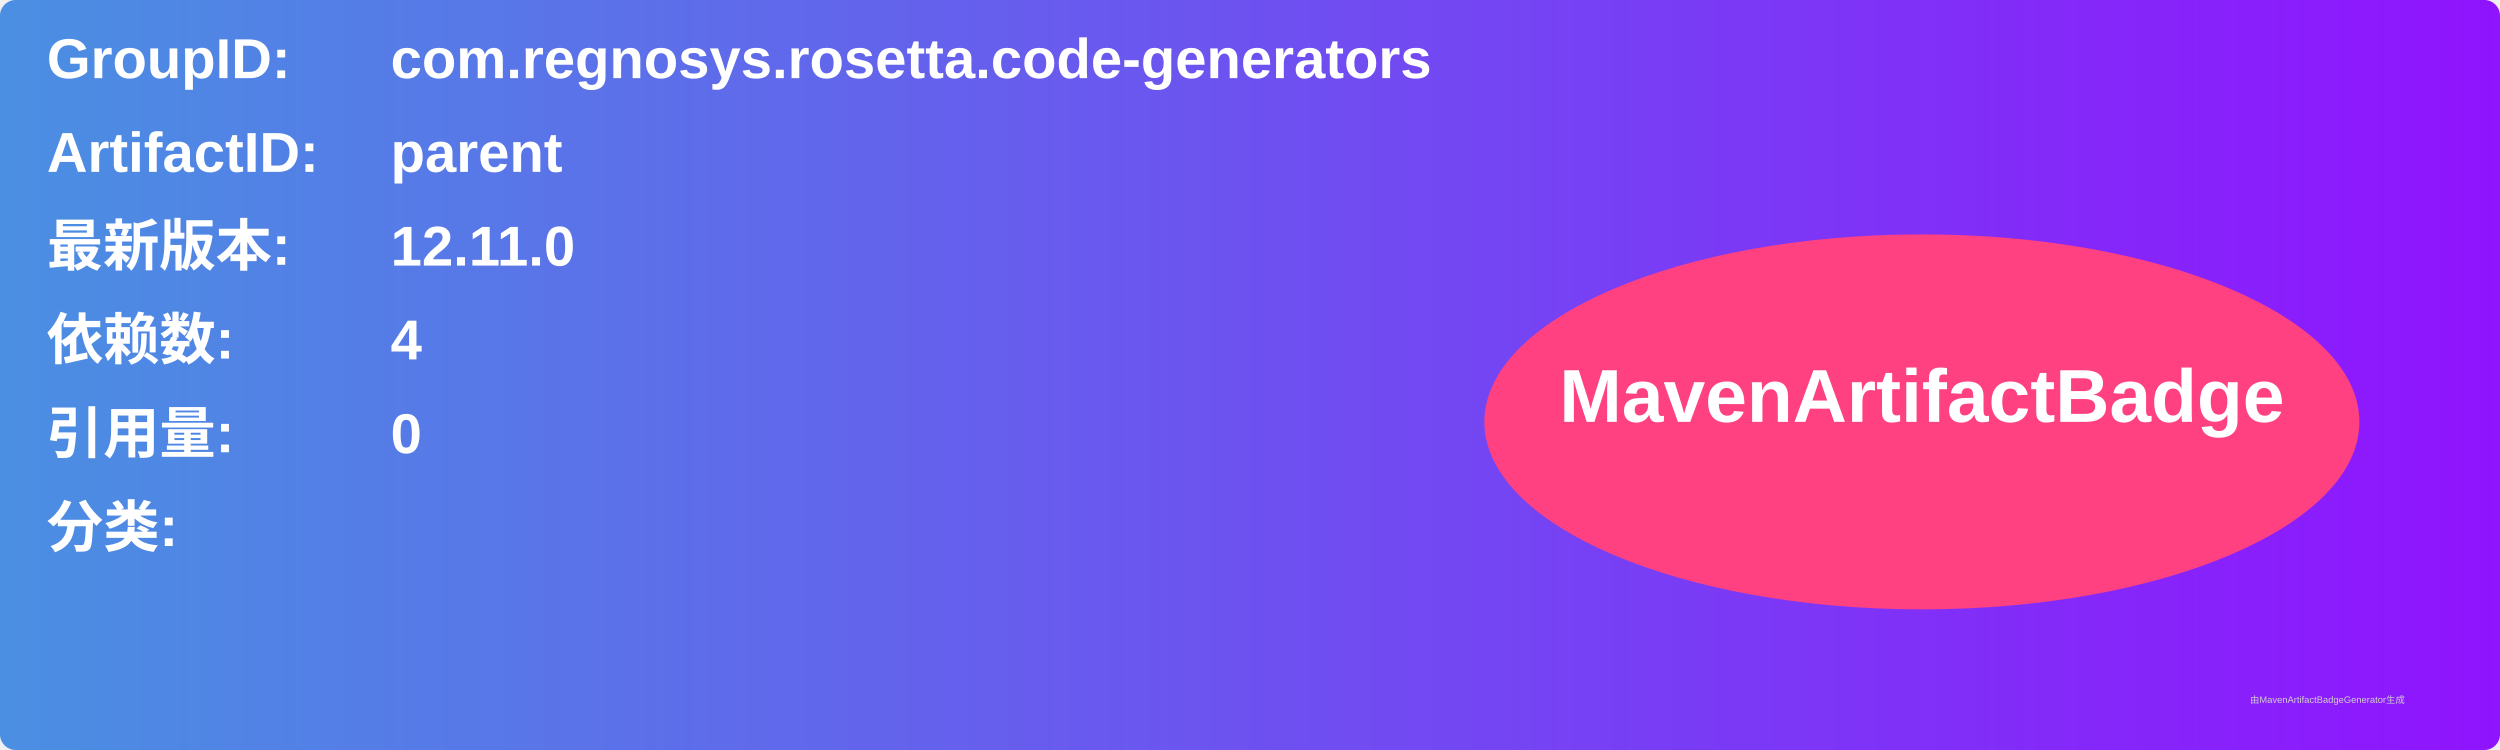
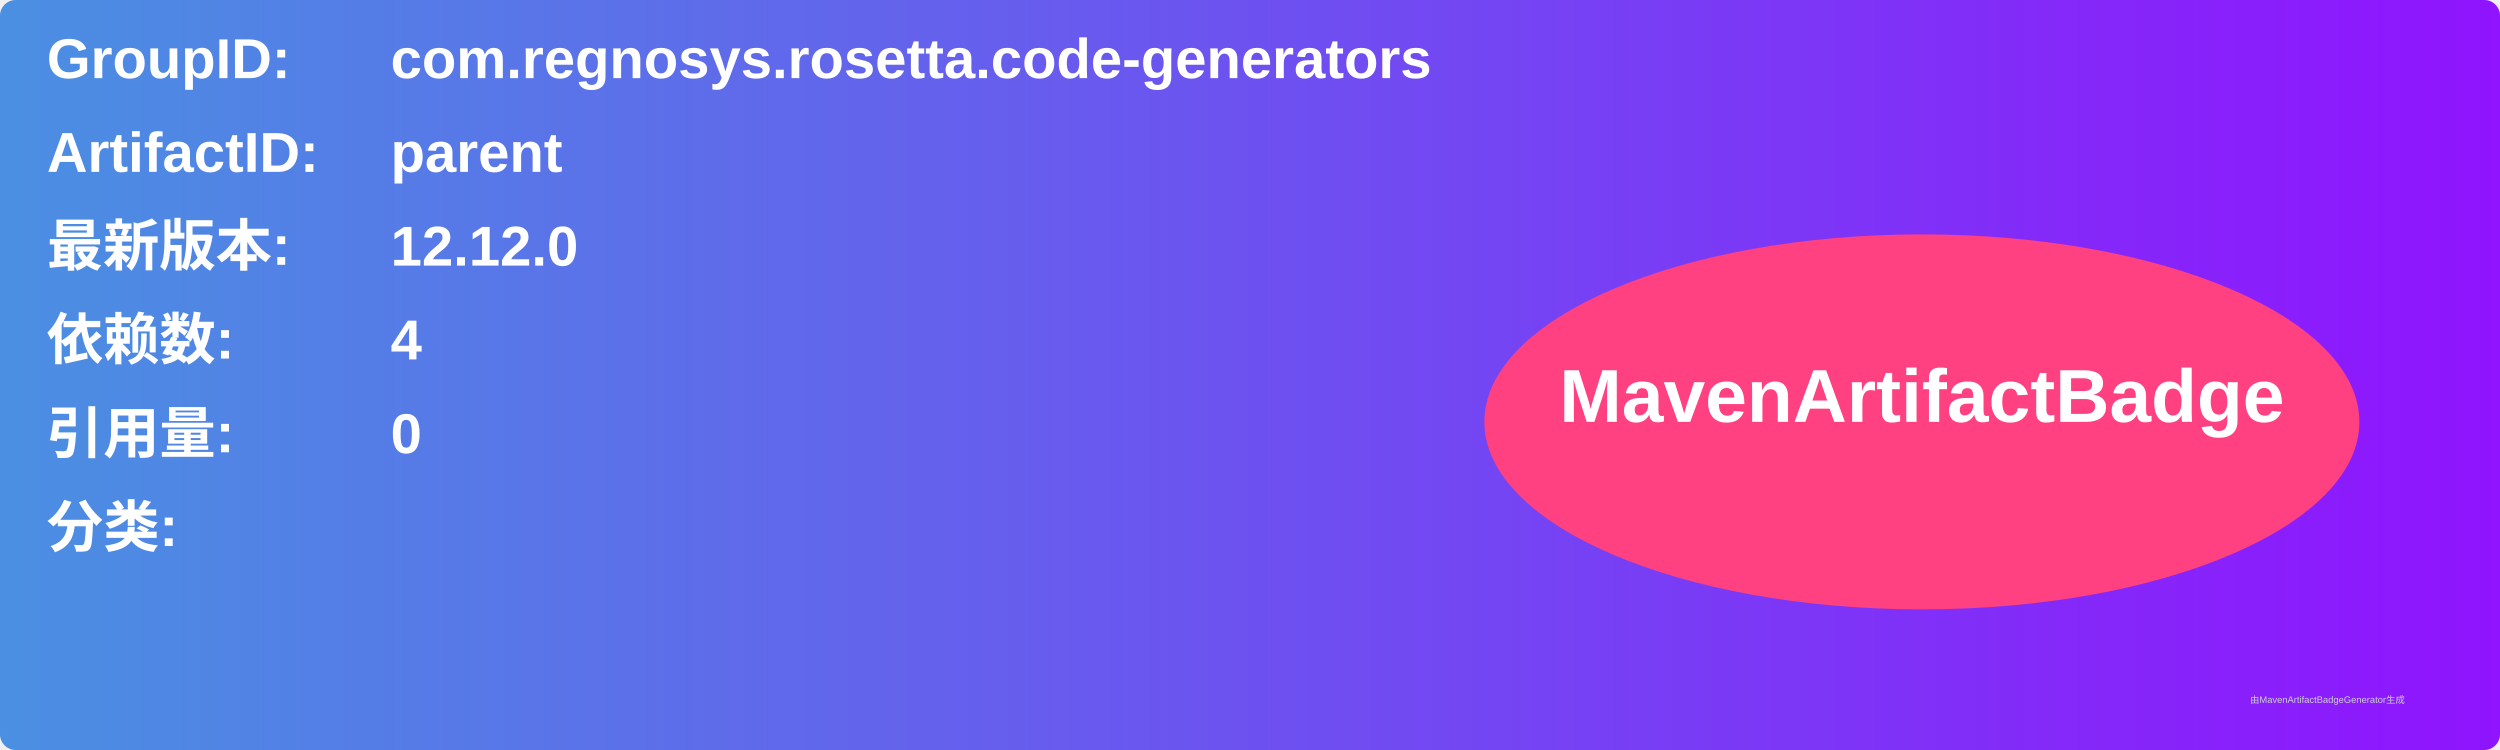
<svg xmlns="http://www.w3.org/2000/svg" width="800" height="240" viewBox="0 0 800 240">
  <linearGradient id="grad" x1="0%" y1="0%" x2="100%" y2="0%">
    <stop offset="0%" stop-color="#4a90e2" />
    <stop offset="100%" stop-color="#9013fe" />
  </linearGradient>
  <rect width="100%" height="100%" rx="5" ry="5" fill="url(#grad)" />
  <g transform="translate(15, 15)">
    <text x="0" y="10" font-family="Arial" font-size="18" fill="white" font-weight="bold" width="260">GroupID:</text>
    <text x="110" y="10" font-family="Arial" font-size="18" fill="white" font-weight="bold" width="460">com.regnosys.rosetta.code-generators</text>
    <text x="0" y="40" font-family="Arial" font-size="18" fill="white" font-weight="bold" width="260">ArtifactID:</text>
    <text x="110" y="40" font-family="Arial" font-size="18" fill="white" font-weight="bold" width="460">parent</text>
    <text x="0" y="70" font-family="Arial" font-size="18" fill="white" font-weight="bold">最新版本:</text>
    <text x="110" y="70" font-family="Arial" font-size="18" fill="white" font-weight="bold">
-       <tspan font-weight="bold">12.11.0</tspan>
+       <tspan font-weight="bold">12.12.0</tspan>
    </text>
    <text x="0" y="100" font-family="Arial" font-size="18" fill="white" font-weight="bold">依赖数: </text>
    <text x="110" y="100" font-family="Arial" font-size="18" fill="white">
      <tspan font-weight="bold">4</tspan>
    </text>
    <text x="0" y="130" font-family="Arial" font-size="18" fill="white" font-weight="bold">引用量: </text>
    <text x="110" y="130" font-family="Arial" font-size="18" fill="white">
      <tspan font-weight="bold">0</tspan>
    </text>
    <text x="0" y="160" font-family="Arial" font-size="18" fill="white" font-weight="bold">分类:</text>
    <text x="10" y="190" font-family="Arial" font-size="10" fill="white">
      <tspan font-weight="bold" />
    </text>
    <ellipse cx="600" cy="120" rx="140" ry="60" fill="#ff4081" />
    <text x="600" y="120" text-anchor="middle" font-family="Arial" font-size="24" fill="white" font-weight="bold">MavenArtifactBadge</text>
  </g>
  <text x="720" y="225" font-family="Arial" font-size="3" fill="#d0d0d0">由MavenArtifactBadgeGenerator生成</text>
</svg>
